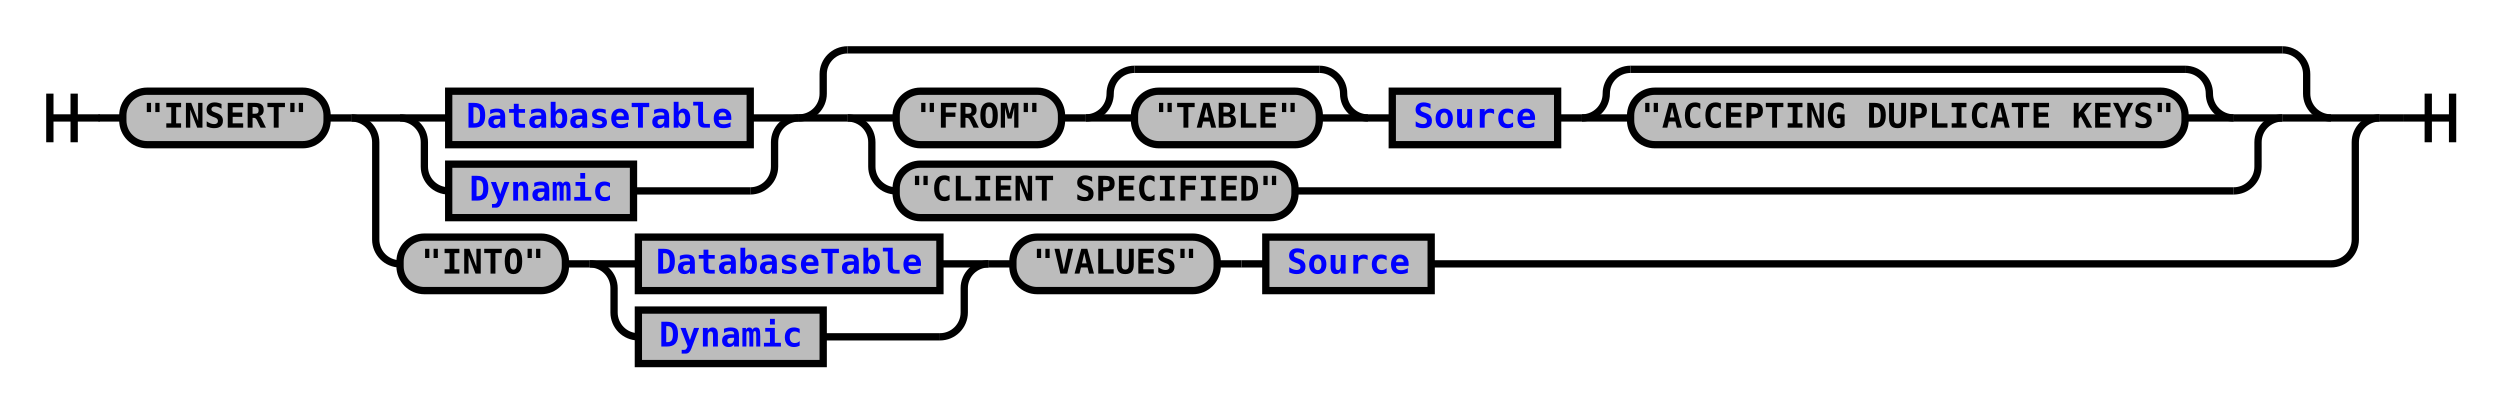
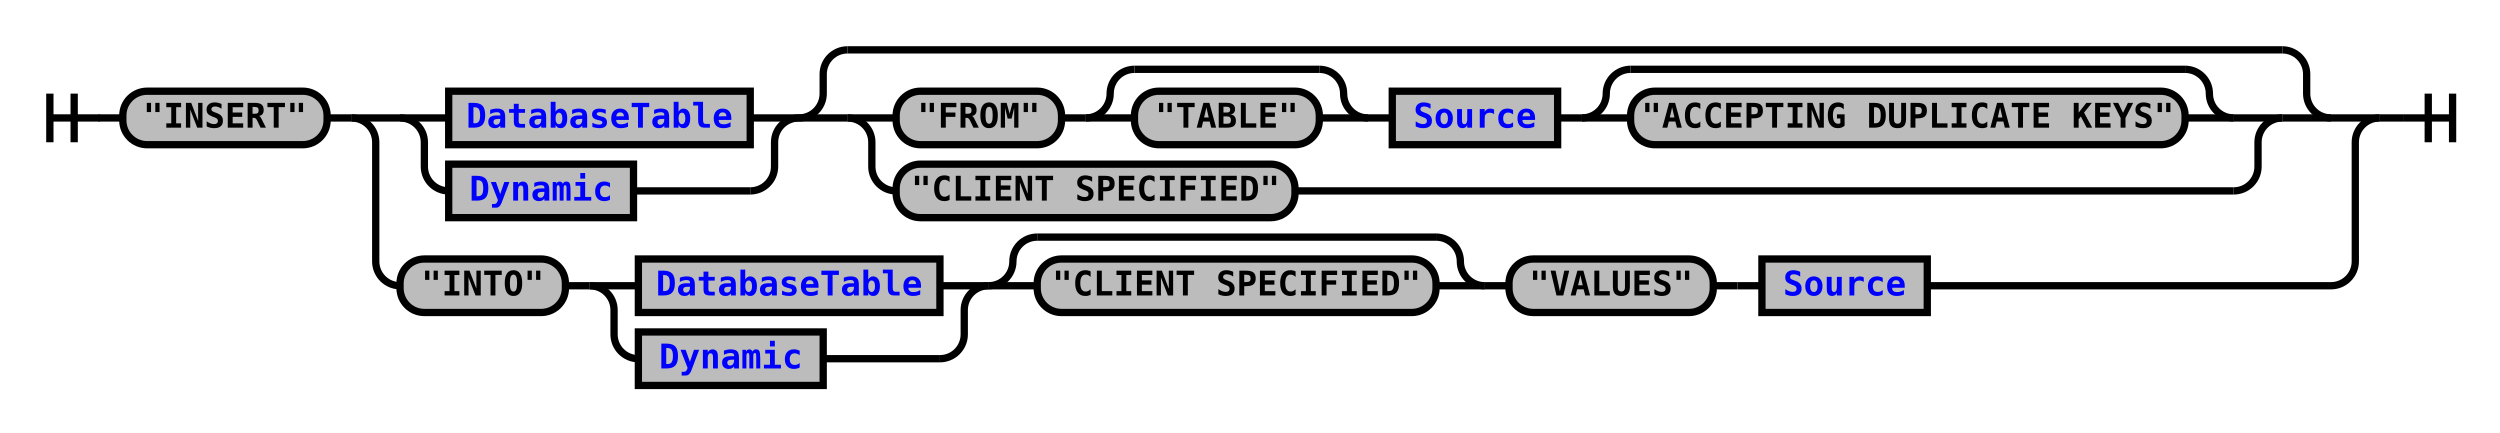
- <svg xmlns="http://www.w3.org/2000/svg" xmlns:xlink="http://www.w3.org/1999/xlink" class="railroad-diagram" width="1028" height="169" viewBox="0 0 1028 169">
+ <svg xmlns="http://www.w3.org/2000/svg" xmlns:xlink="http://www.w3.org/1999/xlink" class="railroad-diagram" width="1028" height="178" viewBox="0 0 1028 178">
  <defs>
    <style type="text/css">
path {
stroke-width: 3;
stroke: black;
fill: rgba(0,0,0,0);
}
text {
font: bold 14px monospace;
text-anchor: middle;
}
text.diagram-text {
font-size: 12px;
}
a {
fill: blue;
}
text.diagram-arrow {
font-size: 16px;
}
text.label {
text-anchor: start;
}
text.comment {
font: italic 12px monospace;
}
rect {
stroke-width: 3;
stroke: black;
fill: #BCBCBC;
}
path.diagram-text {
stroke-width: 3;
stroke: black;
fill: #BCBCBC;
cursor: help;
}
</style>
  </defs>
  <g transform="translate(.5 .5)">
    <path d="M 20 38 v 20 m 10 -20 v 20 m -10 -10 h 20.5" />
    <path d="M40 48h10" />
    <g>
      <path d="M50 48h0" />
      <path d="M978 48h0" />
      <g class="terminal">
        <path d="M50 48h0" />
        <path d="M134 48h0" />
        <rect x="50" y="37" width="84" height="22" rx="10" ry="10" />
        <text x="92" y="52">"INSERT"</text>
      </g>
      <path d="M134 48h10" />
      <g>
        <path d="M144 48h0" />
        <path d="M978 48h0" />
        <path d="M144 48h20" />
        <g>
          <path d="M164 48h0" />
          <path d="M958 48h0" />
          <g>
            <path d="M164 48h0" />
            <path d="M328 48h0" />
            <path d="M164 48h20" />
            <g class="non-terminal">
              <path d="M184 48h0" />
              <path d="M308 48h0" />
              <rect x="184" y="37" width="124" height="22" />
              <a xlink:href="reuse_databasetable.svg">
                <text x="246" y="52">DatabaseTable</text>
              </a>
            </g>
            <path d="M308 48h20" />
            <path d="M164 48a10 10 0 0 1 10 10v10a10 10 0 0 0 10 10" />
            <g class="non-terminal">
              <path d="M184 78h0" />
              <path d="M260 78h48" />
              <rect x="184" y="67" width="76" height="22" />
              <a xlink:href="reuse_dynamic.svg">
                <text x="222" y="82">Dynamic</text>
              </a>
            </g>
            <path d="M308 78a10 10 0 0 0 10 -10v-10a10 10 0 0 1 10 -10" />
          </g>
          <g>
            <path d="M328 48h0" />
            <path d="M958 48h0" />
            <path d="M328 48a10 10 0 0 0 10 -10v-8a10 10 0 0 1 10 -10" />
            <g>
              <path d="M348 20h590" />
            </g>
            <path d="M938 20a10 10 0 0 1 10 10v8a10 10 0 0 0 10 10" />
            <path d="M328 48h20" />
            <g>
              <path d="M348 48h0" />
              <path d="M938 48h0" />
              <path d="M348 48h20" />
              <g>
                <path d="M368 48h0" />
                <path d="M918 48h0" />
                <g class="terminal">
                  <path d="M368 48h0" />
                  <path d="M436 48h0" />
                  <rect x="368" y="37" width="68" height="22" rx="10" ry="10" />
                  <text x="402" y="52">"FROM"</text>
                </g>
                <path d="M436 48h10" />
                <g>
                  <path d="M446 48h0" />
                  <path d="M562 48h0" />
                  <path d="M446 48a10 10 0 0 0 10 -10v0a10 10 0 0 1 10 -10" />
                  <g>
                    <path d="M466 28h76" />
                  </g>
                  <path d="M542 28a10 10 0 0 1 10 10v0a10 10 0 0 0 10 10" />
                  <path d="M446 48h20" />
                  <g class="terminal">
                    <path d="M466 48h0" />
                    <path d="M542 48h0" />
                    <rect x="466" y="37" width="76" height="22" rx="10" ry="10" />
                    <text x="504" y="52">"TABLE"</text>
                  </g>
                  <path d="M542 48h20" />
                </g>
                <path d="M562 48h10" />
                <g class="non-terminal">
                  <path d="M572 48h0" />
                  <path d="M640 48h0" />
                  <rect x="572" y="37" width="68" height="22" />
                  <a xlink:href="reuse_source.svg">
                    <text x="606" y="52">Source</text>
                  </a>
                </g>
                <path d="M640 48h10" />
                <g>
                  <path d="M650 48h0" />
                  <path d="M918 48h0" />
                  <path d="M650 48a10 10 0 0 0 10 -10v0a10 10 0 0 1 10 -10" />
                  <g>
                    <path d="M670 28h228" />
                  </g>
                  <path d="M898 28a10 10 0 0 1 10 10v0a10 10 0 0 0 10 10" />
                  <path d="M650 48h20" />
                  <g class="terminal">
                    <path d="M670 48h0" />
                    <path d="M898 48h0" />
                    <rect x="670" y="37" width="228" height="22" rx="10" ry="10" />
                    <text x="784" y="52">"ACCEPTING DUPLICATE KEYS"</text>
                  </g>
                  <path d="M898 48h20" />
                </g>
              </g>
              <path d="M918 48h20" />
              <path d="M348 48a10 10 0 0 1 10 10v10a10 10 0 0 0 10 10" />
              <g class="terminal">
                <path d="M368 78h0" />
                <path d="M532 78h386" />
                <rect x="368" y="67" width="164" height="22" rx="10" ry="10" />
                <text x="450" y="82">"CLIENT SPECIFIED"</text>
              </g>
              <path d="M918 78a10 10 0 0 0 10 -10v-10a10 10 0 0 1 10 -10" />
            </g>
            <path d="M938 48h20" />
          </g>
        </g>
        <path d="M958 48h20" />
-         <path d="M144 48a10 10 0 0 1 10 10v40a10 10 0 0 0 10 10" />
+         <path d="M144 48a10 10 0 0 1 10 10v49a10 10 0 0 0 10 10" />
        <g>
-           <path d="M164 108h0" />
-           <path d="M588 108h370" />
+           <path d="M164 117h0" />
+           <path d="M792 117h166" />
          <g class="terminal">
-             <path d="M164 108h0" />
-             <path d="M232 108h0" />
-             <rect x="164" y="97" width="68" height="22" rx="10" ry="10" />
-             <text x="198" y="112">"INTO"</text>
-           </g>
-           <path d="M232 108h10" />
-           <g>
-             <path d="M242 108h0" />
-             <path d="M406 108h0" />
-             <path d="M242 108h20" />
-             <g class="non-terminal">
-               <path d="M262 108h0" />
-               <path d="M386 108h0" />
-               <rect x="262" y="97" width="124" height="22" />
+             <path d="M164 117h0" />
+             <path d="M232 117h0" />
+             <rect x="164" y="106" width="68" height="22" rx="10" ry="10" />
+             <text x="198" y="121">"INTO"</text>
+           </g>
+           <path d="M232 117h10" />
+           <g>
+             <path d="M242 117h0" />
+             <path d="M406 117h0" />
+             <path d="M242 117h20" />
+             <g class="non-terminal">
+               <path d="M262 117h0" />
+               <path d="M386 117h0" />
+               <rect x="262" y="106" width="124" height="22" />
              <a xlink:href="reuse_databasetable.svg">
-                 <text x="324" y="112">DatabaseTable</text>
-               </a>
-             </g>
-             <path d="M386 108h20" />
-             <path d="M242 108a10 10 0 0 1 10 10v10a10 10 0 0 0 10 10" />
-             <g class="non-terminal">
-               <path d="M262 138h0" />
-               <path d="M338 138h48" />
-               <rect x="262" y="127" width="76" height="22" />
+                 <text x="324" y="121">DatabaseTable</text>
+               </a>
+             </g>
+             <path d="M386 117h20" />
+             <path d="M242 117a10 10 0 0 1 10 10v10a10 10 0 0 0 10 10" />
+             <g class="non-terminal">
+               <path d="M262 147h0" />
+               <path d="M338 147h48" />
+               <rect x="262" y="136" width="76" height="22" />
              <a xlink:href="reuse_dynamic.svg">
-                 <text x="300" y="142">Dynamic</text>
-               </a>
-             </g>
-             <path d="M386 138a10 10 0 0 0 10 -10v-10a10 10 0 0 1 10 -10" />
-           </g>
-           <path d="M406 108h10" />
+                 <text x="300" y="151">Dynamic</text>
+               </a>
+             </g>
+             <path d="M386 147a10 10 0 0 0 10 -10v-10a10 10 0 0 1 10 -10" />
+           </g>
+           <g>
+             <path d="M406 117h0" />
+             <path d="M610 117h0" />
+             <path d="M406 117a10 10 0 0 0 10 -10v0a10 10 0 0 1 10 -10" />
+             <g>
+               <path d="M426 97h164" />
+             </g>
+             <path d="M590 97a10 10 0 0 1 10 10v0a10 10 0 0 0 10 10" />
+             <path d="M406 117h20" />
+             <g class="terminal">
+               <path d="M426 117h0" />
+               <path d="M590 117h0" />
+               <rect x="426" y="106" width="164" height="22" rx="10" ry="10" />
+               <text x="508" y="121">"CLIENT SPECIFIED"</text>
+             </g>
+             <path d="M590 117h20" />
+           </g>
+           <path d="M610 117h10" />
          <g class="terminal">
-             <path d="M416 108h0" />
-             <path d="M500 108h0" />
-             <rect x="416" y="97" width="84" height="22" rx="10" ry="10" />
-             <text x="458" y="112">"VALUES"</text>
-           </g>
-           <path d="M500 108h10" />
-           <path d="M510 108h10" />
+             <path d="M620 117h0" />
+             <path d="M704 117h0" />
+             <rect x="620" y="106" width="84" height="22" rx="10" ry="10" />
+             <text x="662" y="121">"VALUES"</text>
+           </g>
+           <path d="M704 117h10" />
+           <path d="M714 117h10" />
          <g class="non-terminal">
-             <path d="M520 108h0" />
-             <path d="M588 108h0" />
-             <rect x="520" y="97" width="68" height="22" />
+             <path d="M724 117h0" />
+             <path d="M792 117h0" />
+             <rect x="724" y="106" width="68" height="22" />
            <a xlink:href="reuse_source.svg">
-               <text x="554" y="112">Source</text>
+               <text x="758" y="121">Source</text>
            </a>
          </g>
        </g>
-         <path d="M958 108a10 10 0 0 0 10 -10v-40a10 10 0 0 1 10 -10" />
+         <path d="M958 117a10 10 0 0 0 10 -10v-49a10 10 0 0 1 10 -10" />
      </g>
    </g>
    <path d="M978 48h10" />
    <path d="M 988 48 h 20 m -10 -10 v 20 m 10 -20 v 20" />
  </g>
</svg>
